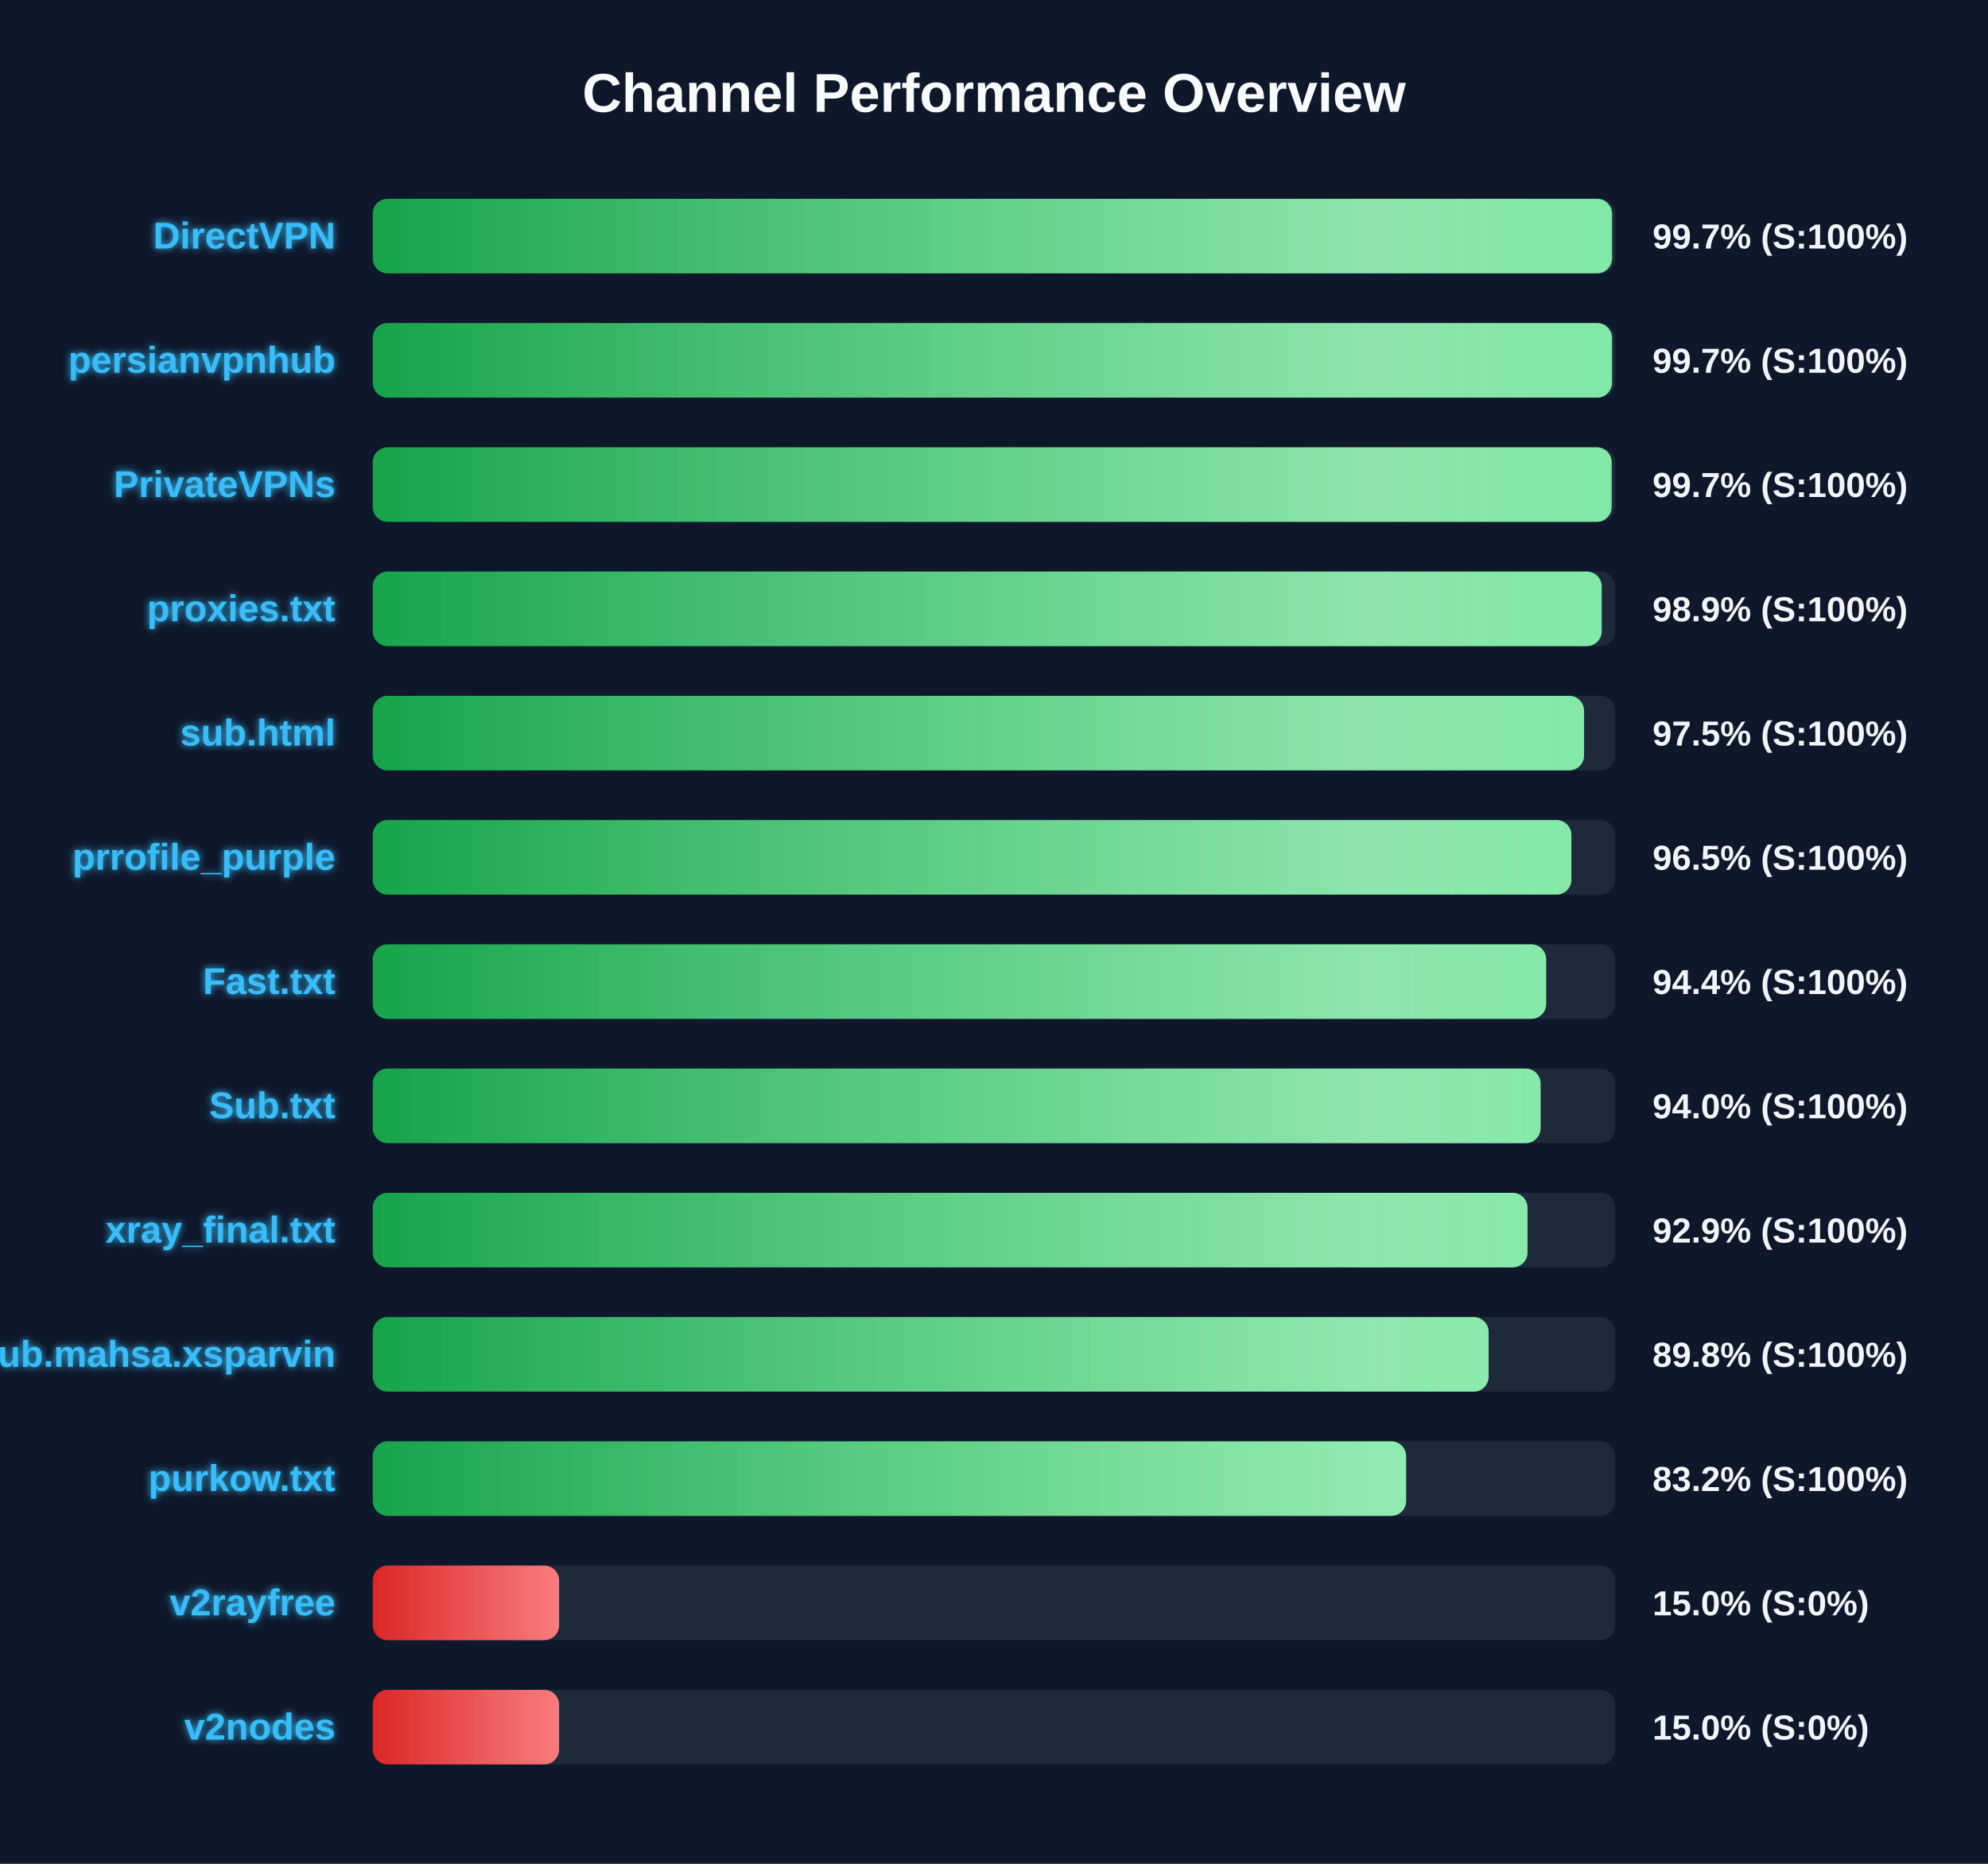
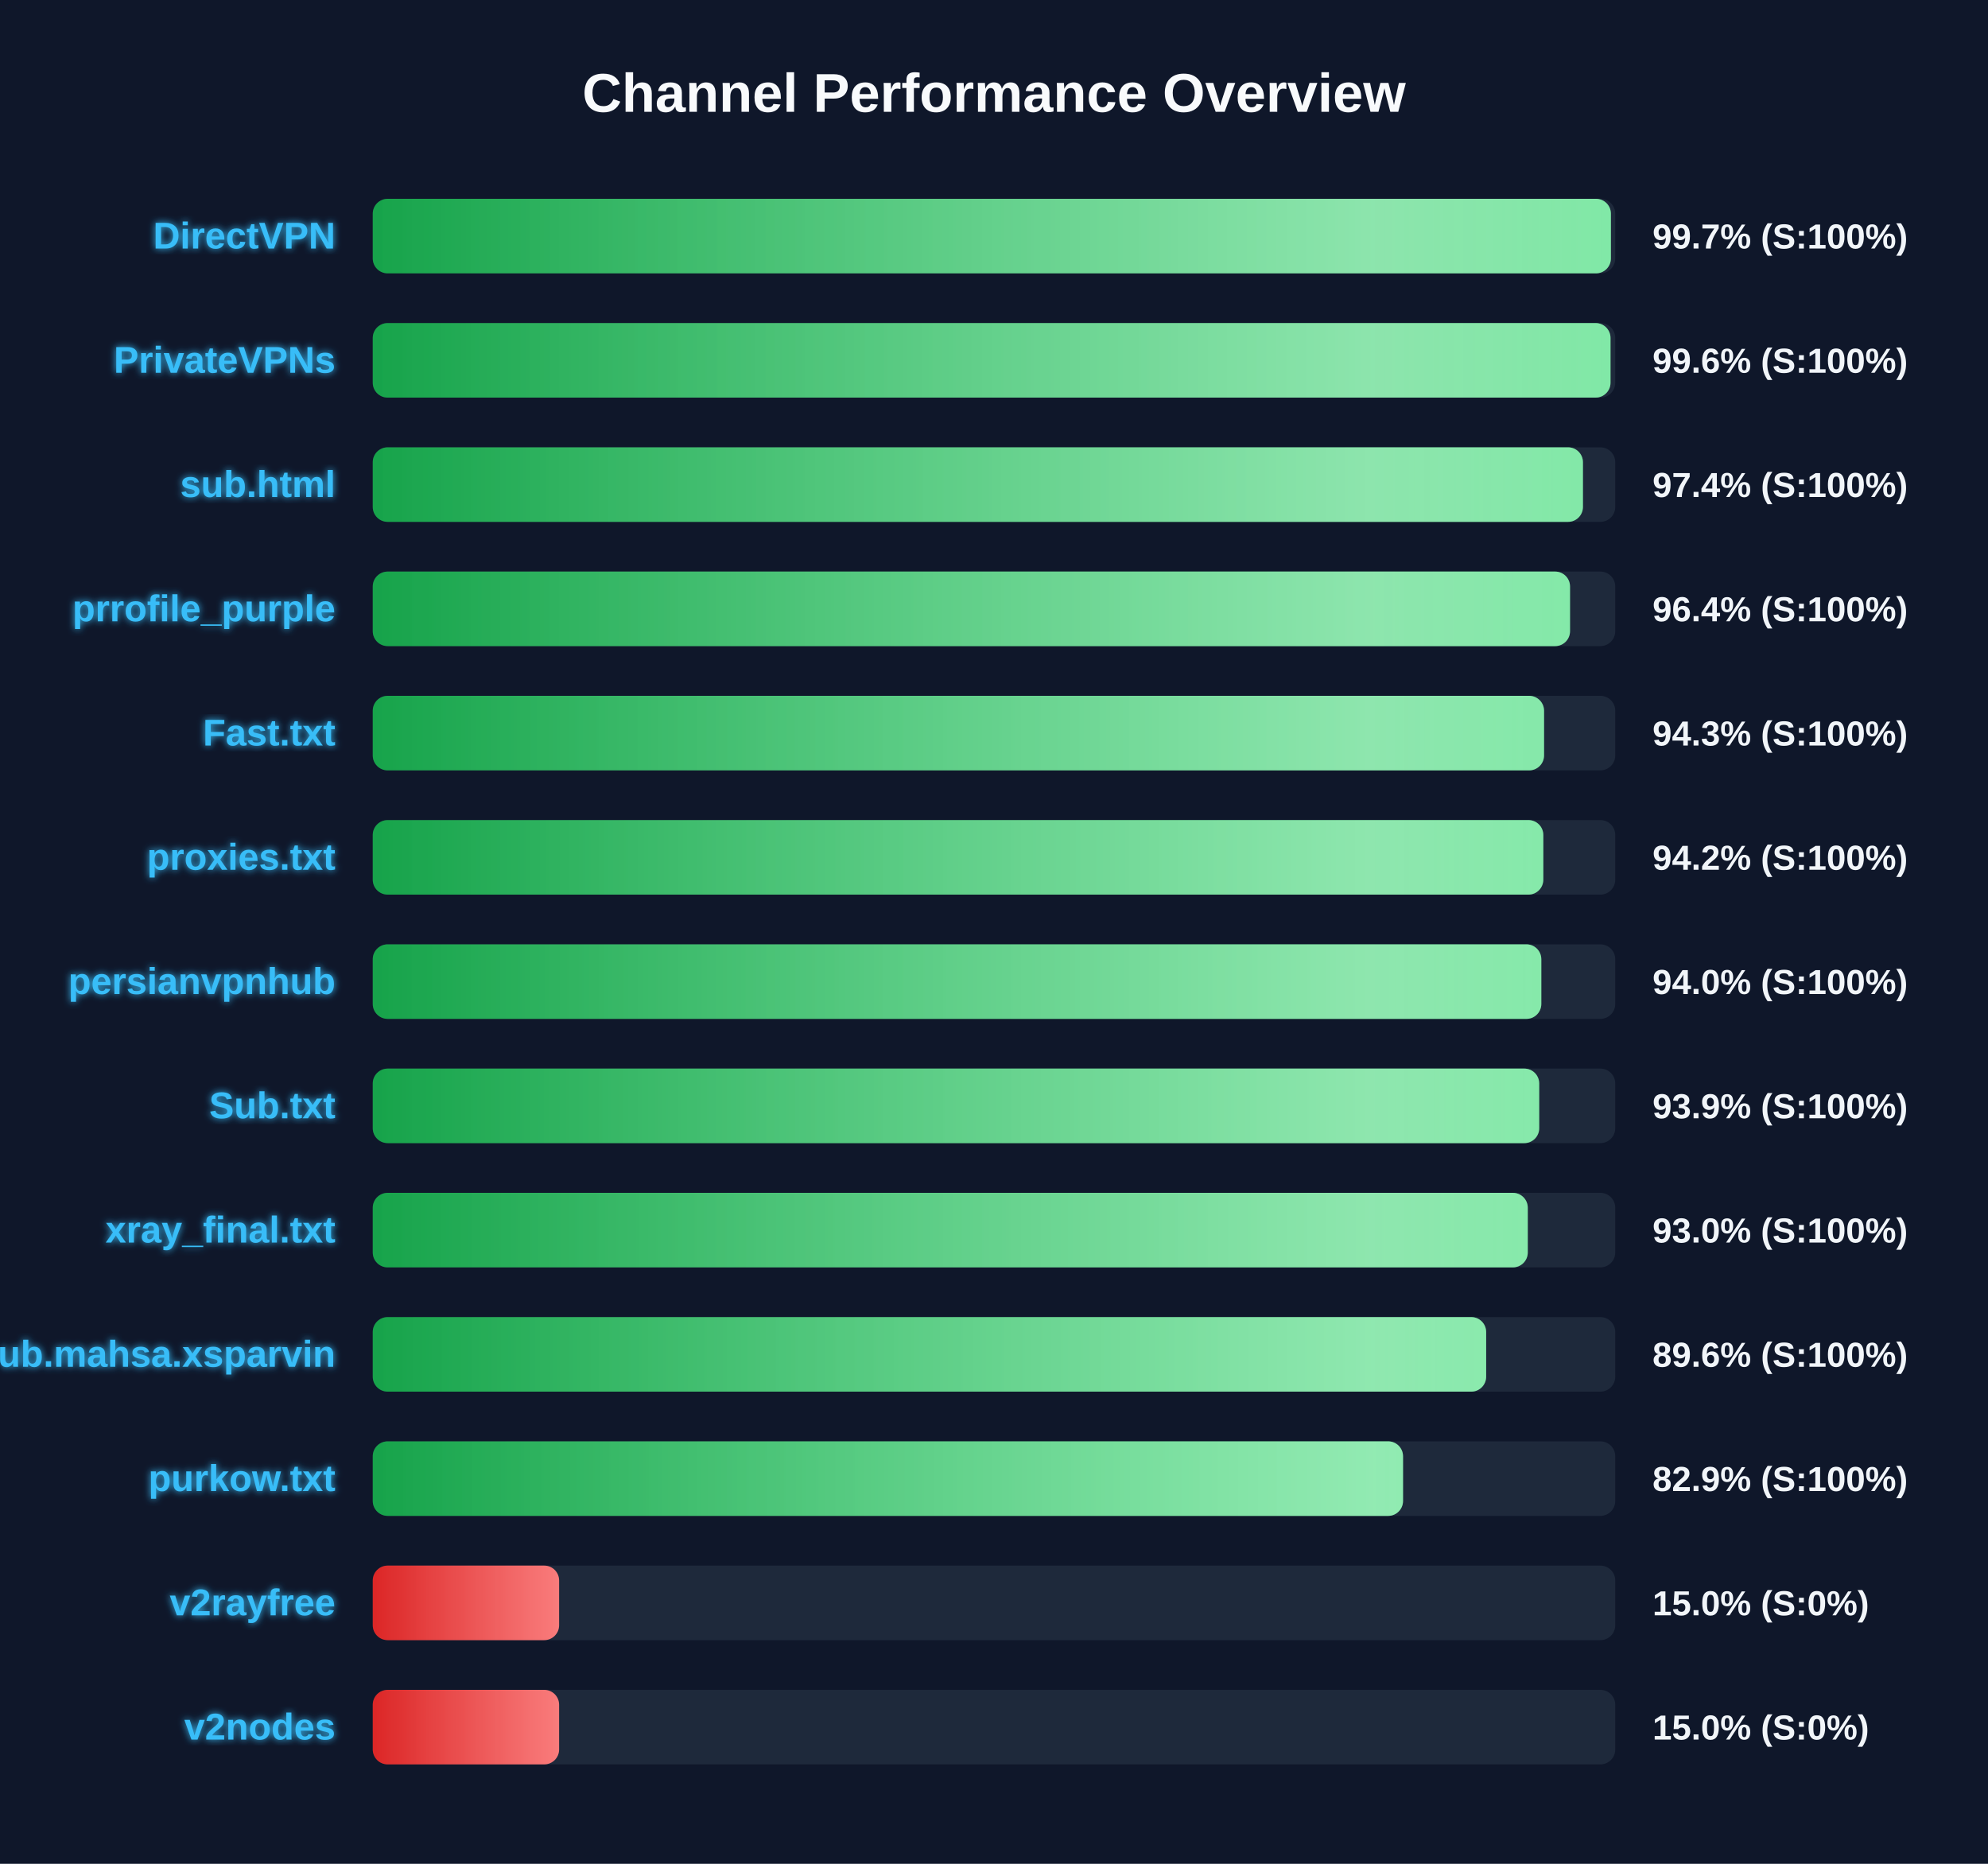
<svg xmlns="http://www.w3.org/2000/svg" width="800" height="750" version="1.1">
  <defs>
    <linearGradient id="grad-green" x1="0%" y1="0%" x2="100%" y2="0%">
      <stop offset="0%" stop-color="#16a34a" />
      <stop offset="100%" stop-color="#4ade80" />
    </linearGradient>
    <linearGradient id="grad-yellow" x1="0%" y1="0%" x2="100%" y2="0%">
      <stop offset="0%" stop-color="#ca8a04" />
      <stop offset="100%" stop-color="#fde047" />
    </linearGradient>
    <linearGradient id="grad-red" x1="0%" y1="0%" x2="100%" y2="0%">
      <stop offset="0%" stop-color="#dc2626" />
      <stop offset="100%" stop-color="#f87171" />
    </linearGradient>
    <linearGradient id="shimmer" x1="0%" y1="0%" x2="100%" y2="0%">
      <stop offset="0%" stop-color="rgba(255,255,255,0)" />
      <stop offset="50%" stop-color="rgba(255,255,255,0.4)" />
      <stop offset="100%" stop-color="rgba(255,255,255,0)" />
    </linearGradient>
    <filter id="glow" x="-20%" y="-20%" width="140%" height="140%">
      <feGaussianBlur stdDeviation="1.5" result="blur" />
      <feComposite in="SourceGraphic" in2="blur" operator="over" />
    </filter>
  </defs>
  <style>
        .bg-rect { fill: #0f172a; }
        .title { font: bold 22px 'Segoe UI', Arial, sans-serif; fill: #f8fafc; }
        .row { font: bold 15px 'Segoe UI', Arial, sans-serif; fill: #38bdf8; filter: url(#glow); }
        .score { font: bold 14px 'Segoe UI', Arial, sans-serif; fill: #f1f5f9; }
        @keyframes shimmer-anim {
            0% { transform: translateX(-100%); }
            100% { transform: translateX(200%); }
        }
        .shimmer-rect {
            animation: shimmer-anim 2.5s infinite linear;
        }
    </style>
  <rect width="100%" height="100%" class="bg-rect" />
  <text x="400" y="45" text-anchor="middle" class="title">Channel Performance Overview</text>
  <rect x="150" y="80" width="500" height="30" fill="#1e293b" rx="6" />
  <clipPath id="clip-0">
-     <rect x="150" y="80" width="498.7" height="30" rx="6" />
+     <rect x="150" y="80" width="498.25" height="30" rx="6" />
  </clipPath>
-   <rect x="150" y="80" width="498.7" height="30" fill="url(#grad-green)" rx="6" />
+   <rect x="150" y="80" width="498.25" height="30" fill="url(#grad-green)" rx="6" />
  <g clip-path="url(#clip-0)">
    <rect x="150" y="80" width="100%" height="30" fill="url(#shimmer)" class="shimmer-rect" />
  </g>
  <text x="135" y="100" text-anchor="end" class="row">DirectVPN</text>
  <text x="665" y="100" text-anchor="start" class="score">99.7% (S:100%)</text>
  <rect x="150" y="130" width="500" height="30" fill="#1e293b" rx="6" />
  <clipPath id="clip-1">
-     <rect x="150" y="130" width="498.7" height="30" rx="6" />
+     <rect x="150" y="130" width="498.1" height="30" rx="6" />
  </clipPath>
-   <rect x="150" y="130" width="498.7" height="30" fill="url(#grad-green)" rx="6" />
+   <rect x="150" y="130" width="498.1" height="30" fill="url(#grad-green)" rx="6" />
  <g clip-path="url(#clip-1)">
    <rect x="150" y="130" width="100%" height="30" fill="url(#shimmer)" class="shimmer-rect" />
  </g>
-   <text x="135" y="150" text-anchor="end" class="row">persianvpnhub</text>
-   <text x="665" y="150" text-anchor="start" class="score">99.7% (S:100%)</text>
+   <text x="135" y="150" text-anchor="end" class="row">PrivateVPNs</text>
+   <text x="665" y="150" text-anchor="start" class="score">99.6% (S:100%)</text>
  <rect x="150" y="180" width="500" height="30" fill="#1e293b" rx="6" />
  <clipPath id="clip-2">
-     <rect x="150" y="180" width="498.55" height="30" rx="6" />
+     <rect x="150" y="180" width="487.0" height="30" rx="6" />
  </clipPath>
-   <rect x="150" y="180" width="498.55" height="30" fill="url(#grad-green)" rx="6" />
+   <rect x="150" y="180" width="487.0" height="30" fill="url(#grad-green)" rx="6" />
  <g clip-path="url(#clip-2)">
    <rect x="150" y="180" width="100%" height="30" fill="url(#shimmer)" class="shimmer-rect" />
  </g>
-   <text x="135" y="200" text-anchor="end" class="row">PrivateVPNs</text>
-   <text x="665" y="200" text-anchor="start" class="score">99.7% (S:100%)</text>
+   <text x="135" y="200" text-anchor="end" class="row">sub.html</text>
+   <text x="665" y="200" text-anchor="start" class="score">97.4% (S:100%)</text>
  <rect x="150" y="230" width="500" height="30" fill="#1e293b" rx="6" />
  <clipPath id="clip-3">
-     <rect x="150" y="230" width="494.55" height="30" rx="6" />
+     <rect x="150" y="230" width="481.8" height="30" rx="6" />
  </clipPath>
-   <rect x="150" y="230" width="494.55" height="30" fill="url(#grad-green)" rx="6" />
+   <rect x="150" y="230" width="481.8" height="30" fill="url(#grad-green)" rx="6" />
  <g clip-path="url(#clip-3)">
    <rect x="150" y="230" width="100%" height="30" fill="url(#shimmer)" class="shimmer-rect" />
  </g>
-   <text x="135" y="250" text-anchor="end" class="row">proxies.txt</text>
-   <text x="665" y="250" text-anchor="start" class="score">98.9% (S:100%)</text>
+   <text x="135" y="250" text-anchor="end" class="row">prrofile_purple</text>
+   <text x="665" y="250" text-anchor="start" class="score">96.4% (S:100%)</text>
  <rect x="150" y="280" width="500" height="30" fill="#1e293b" rx="6" />
  <clipPath id="clip-4">
-     <rect x="150" y="280" width="487.45" height="30" rx="6" />
+     <rect x="150" y="280" width="471.35" height="30" rx="6" />
  </clipPath>
-   <rect x="150" y="280" width="487.45" height="30" fill="url(#grad-green)" rx="6" />
+   <rect x="150" y="280" width="471.35" height="30" fill="url(#grad-green)" rx="6" />
  <g clip-path="url(#clip-4)">
    <rect x="150" y="280" width="100%" height="30" fill="url(#shimmer)" class="shimmer-rect" />
  </g>
-   <text x="135" y="300" text-anchor="end" class="row">sub.html</text>
-   <text x="665" y="300" text-anchor="start" class="score">97.5% (S:100%)</text>
+   <text x="135" y="300" text-anchor="end" class="row">Fast.txt</text>
+   <text x="665" y="300" text-anchor="start" class="score">94.3% (S:100%)</text>
  <rect x="150" y="330" width="500" height="30" fill="#1e293b" rx="6" />
  <clipPath id="clip-5">
-     <rect x="150" y="330" width="482.35" height="30" rx="6" />
+     <rect x="150" y="330" width="471.05" height="30" rx="6" />
  </clipPath>
-   <rect x="150" y="330" width="482.35" height="30" fill="url(#grad-green)" rx="6" />
+   <rect x="150" y="330" width="471.05" height="30" fill="url(#grad-green)" rx="6" />
  <g clip-path="url(#clip-5)">
    <rect x="150" y="330" width="100%" height="30" fill="url(#shimmer)" class="shimmer-rect" />
  </g>
-   <text x="135" y="350" text-anchor="end" class="row">prrofile_purple</text>
-   <text x="665" y="350" text-anchor="start" class="score">96.5% (S:100%)</text>
+   <text x="135" y="350" text-anchor="end" class="row">proxies.txt</text>
+   <text x="665" y="350" text-anchor="start" class="score">94.2% (S:100%)</text>
  <rect x="150" y="380" width="500" height="30" fill="#1e293b" rx="6" />
  <clipPath id="clip-6">
-     <rect x="150" y="380" width="472.2" height="30" rx="6" />
+     <rect x="150" y="380" width="470.25" height="30" rx="6" />
  </clipPath>
-   <rect x="150" y="380" width="472.2" height="30" fill="url(#grad-green)" rx="6" />
+   <rect x="150" y="380" width="470.25" height="30" fill="url(#grad-green)" rx="6" />
  <g clip-path="url(#clip-6)">
    <rect x="150" y="380" width="100%" height="30" fill="url(#shimmer)" class="shimmer-rect" />
  </g>
-   <text x="135" y="400" text-anchor="end" class="row">Fast.txt</text>
-   <text x="665" y="400" text-anchor="start" class="score">94.4% (S:100%)</text>
+   <text x="135" y="400" text-anchor="end" class="row">persianvpnhub</text>
+   <text x="665" y="400" text-anchor="start" class="score">94.0% (S:100%)</text>
  <rect x="150" y="430" width="500" height="30" fill="#1e293b" rx="6" />
  <clipPath id="clip-7">
-     <rect x="150" y="430" width="469.95" height="30" rx="6" />
+     <rect x="150" y="430" width="469.4" height="30" rx="6" />
  </clipPath>
-   <rect x="150" y="430" width="469.95" height="30" fill="url(#grad-green)" rx="6" />
+   <rect x="150" y="430" width="469.4" height="30" fill="url(#grad-green)" rx="6" />
  <g clip-path="url(#clip-7)">
    <rect x="150" y="430" width="100%" height="30" fill="url(#shimmer)" class="shimmer-rect" />
  </g>
  <text x="135" y="450" text-anchor="end" class="row">Sub.txt</text>
-   <text x="665" y="450" text-anchor="start" class="score">94.0% (S:100%)</text>
+   <text x="665" y="450" text-anchor="start" class="score">93.9% (S:100%)</text>
  <rect x="150" y="480" width="500" height="30" fill="#1e293b" rx="6" />
  <clipPath id="clip-8">
-     <rect x="150" y="480" width="464.7" height="30" rx="6" />
+     <rect x="150" y="480" width="464.8" height="30" rx="6" />
  </clipPath>
-   <rect x="150" y="480" width="464.7" height="30" fill="url(#grad-green)" rx="6" />
+   <rect x="150" y="480" width="464.8" height="30" fill="url(#grad-green)" rx="6" />
  <g clip-path="url(#clip-8)">
    <rect x="150" y="480" width="100%" height="30" fill="url(#shimmer)" class="shimmer-rect" />
  </g>
  <text x="135" y="500" text-anchor="end" class="row">xray_final.txt</text>
-   <text x="665" y="500" text-anchor="start" class="score">92.9% (S:100%)</text>
+   <text x="665" y="500" text-anchor="start" class="score">93.0% (S:100%)</text>
  <rect x="150" y="530" width="500" height="30" fill="#1e293b" rx="6" />
  <clipPath id="clip-9">
-     <rect x="150" y="530" width="449.05" height="30" rx="6" />
+     <rect x="150" y="530" width="448.05" height="30" rx="6" />
  </clipPath>
-   <rect x="150" y="530" width="449.05" height="30" fill="url(#grad-green)" rx="6" />
+   <rect x="150" y="530" width="448.05" height="30" fill="url(#grad-green)" rx="6" />
  <g clip-path="url(#clip-9)">
    <rect x="150" y="530" width="100%" height="30" fill="url(#shimmer)" class="shimmer-rect" />
  </g>
  <text x="135" y="550" text-anchor="end" class="row">Sub.mahsa.xsparvin</text>
-   <text x="665" y="550" text-anchor="start" class="score">89.8% (S:100%)</text>
+   <text x="665" y="550" text-anchor="start" class="score">89.6% (S:100%)</text>
  <rect x="150" y="580" width="500" height="30" fill="#1e293b" rx="6" />
  <clipPath id="clip-10">
-     <rect x="150" y="580" width="415.85" height="30" rx="6" />
+     <rect x="150" y="580" width="414.6" height="30" rx="6" />
  </clipPath>
-   <rect x="150" y="580" width="415.85" height="30" fill="url(#grad-green)" rx="6" />
+   <rect x="150" y="580" width="414.6" height="30" fill="url(#grad-green)" rx="6" />
  <g clip-path="url(#clip-10)">
    <rect x="150" y="580" width="100%" height="30" fill="url(#shimmer)" class="shimmer-rect" />
  </g>
  <text x="135" y="600" text-anchor="end" class="row">purkow.txt</text>
-   <text x="665" y="600" text-anchor="start" class="score">83.2% (S:100%)</text>
+   <text x="665" y="600" text-anchor="start" class="score">82.9% (S:100%)</text>
  <rect x="150" y="630" width="500" height="30" fill="#1e293b" rx="6" />
  <clipPath id="clip-11">
    <rect x="150" y="630" width="75.0" height="30" rx="6" />
  </clipPath>
  <rect x="150" y="630" width="75.0" height="30" fill="url(#grad-red)" rx="6" />
  <g clip-path="url(#clip-11)">
    <rect x="150" y="630" width="100%" height="30" fill="url(#shimmer)" class="shimmer-rect" />
  </g>
  <text x="135" y="650" text-anchor="end" class="row">v2rayfree</text>
  <text x="665" y="650" text-anchor="start" class="score">15.0% (S:0%)</text>
  <rect x="150" y="680" width="500" height="30" fill="#1e293b" rx="6" />
  <clipPath id="clip-12">
    <rect x="150" y="680" width="75.0" height="30" rx="6" />
  </clipPath>
  <rect x="150" y="680" width="75.0" height="30" fill="url(#grad-red)" rx="6" />
  <g clip-path="url(#clip-12)">
    <rect x="150" y="680" width="100%" height="30" fill="url(#shimmer)" class="shimmer-rect" />
  </g>
  <text x="135" y="700" text-anchor="end" class="row">v2nodes</text>
  <text x="665" y="700" text-anchor="start" class="score">15.0% (S:0%)</text>
</svg>
